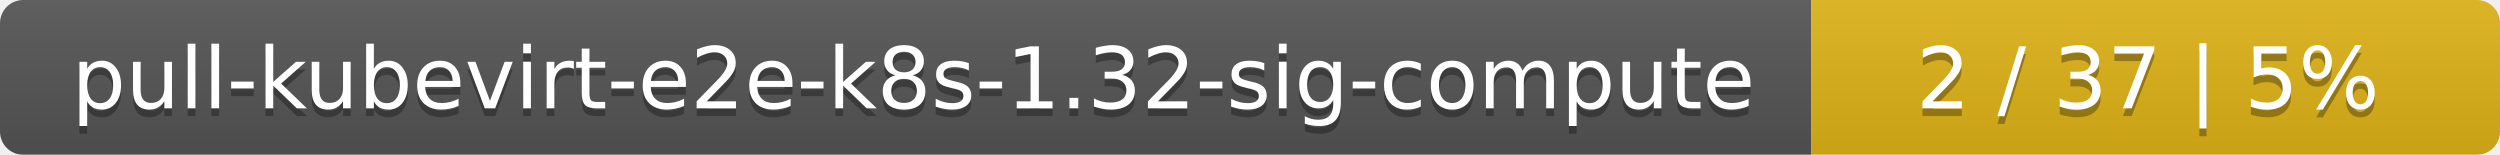
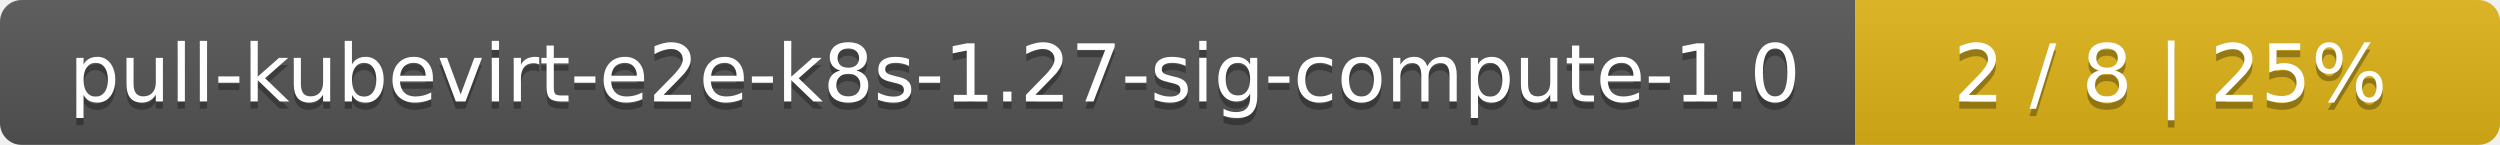
- <svg xmlns="http://www.w3.org/2000/svg" width="323" height="20">
+ <svg xmlns="http://www.w3.org/2000/svg" width="345" height="20">
  <linearGradient id="smooth" x2="0" y2="100%">
    <stop offset="0" stop-color="#bbb" stop-opacity=".1" />
    <stop offset="1" stop-opacity=".1" />
  </linearGradient>
  <mask id="round">
-     <rect width="323" height="20" rx="3" fill="#fff" />
+     <rect width="345" height="20" rx="3" fill="#fff" />
  </mask>
  <g mask="url(#round)">
-     <rect width="234" height="20" fill="#555" />
-     <rect x="234" width="89" height="20" fill="#dfb317" />
-     <rect width="323" height="20" fill="url(#smooth)" />
+     <rect width="256" height="20" fill="#555" />
+     <rect x="256" width="89" height="20" fill="#dfb317" />
+     <rect width="345" height="20" fill="url(#smooth)" />
  </g>
  <g fill="#fff" text-anchor="middle" font-family="DejaVu Sans,Verdana,Geneva,sans-serif" font-size="11">
-     <text x="118" y="15" fill="#010101" fill-opacity=".3">pull-kubevirt-e2e-k8s-1.32-sig-compute</text>
-     <text x="118" y="14">pull-kubevirt-e2e-k8s-1.32-sig-compute</text>
-     <text x="277.5" y="15" fill="#010101" fill-opacity=".3">2 / 37    |    5%</text>
-     <text x="277.5" y="14">2 / 37    |    5%</text>
+     <text x="129" y="15" fill="#010101" fill-opacity=".3">pull-kubevirt-e2e-k8s-1.27-sig-compute-1.0</text>
+     <text x="129" y="14">pull-kubevirt-e2e-k8s-1.27-sig-compute-1.0</text>
+     <text x="299.5" y="15" fill="#010101" fill-opacity=".3">2 / 8    |    25%</text>
+     <text x="299.5" y="14">2 / 8    |    25%</text>
  </g>
</svg>
